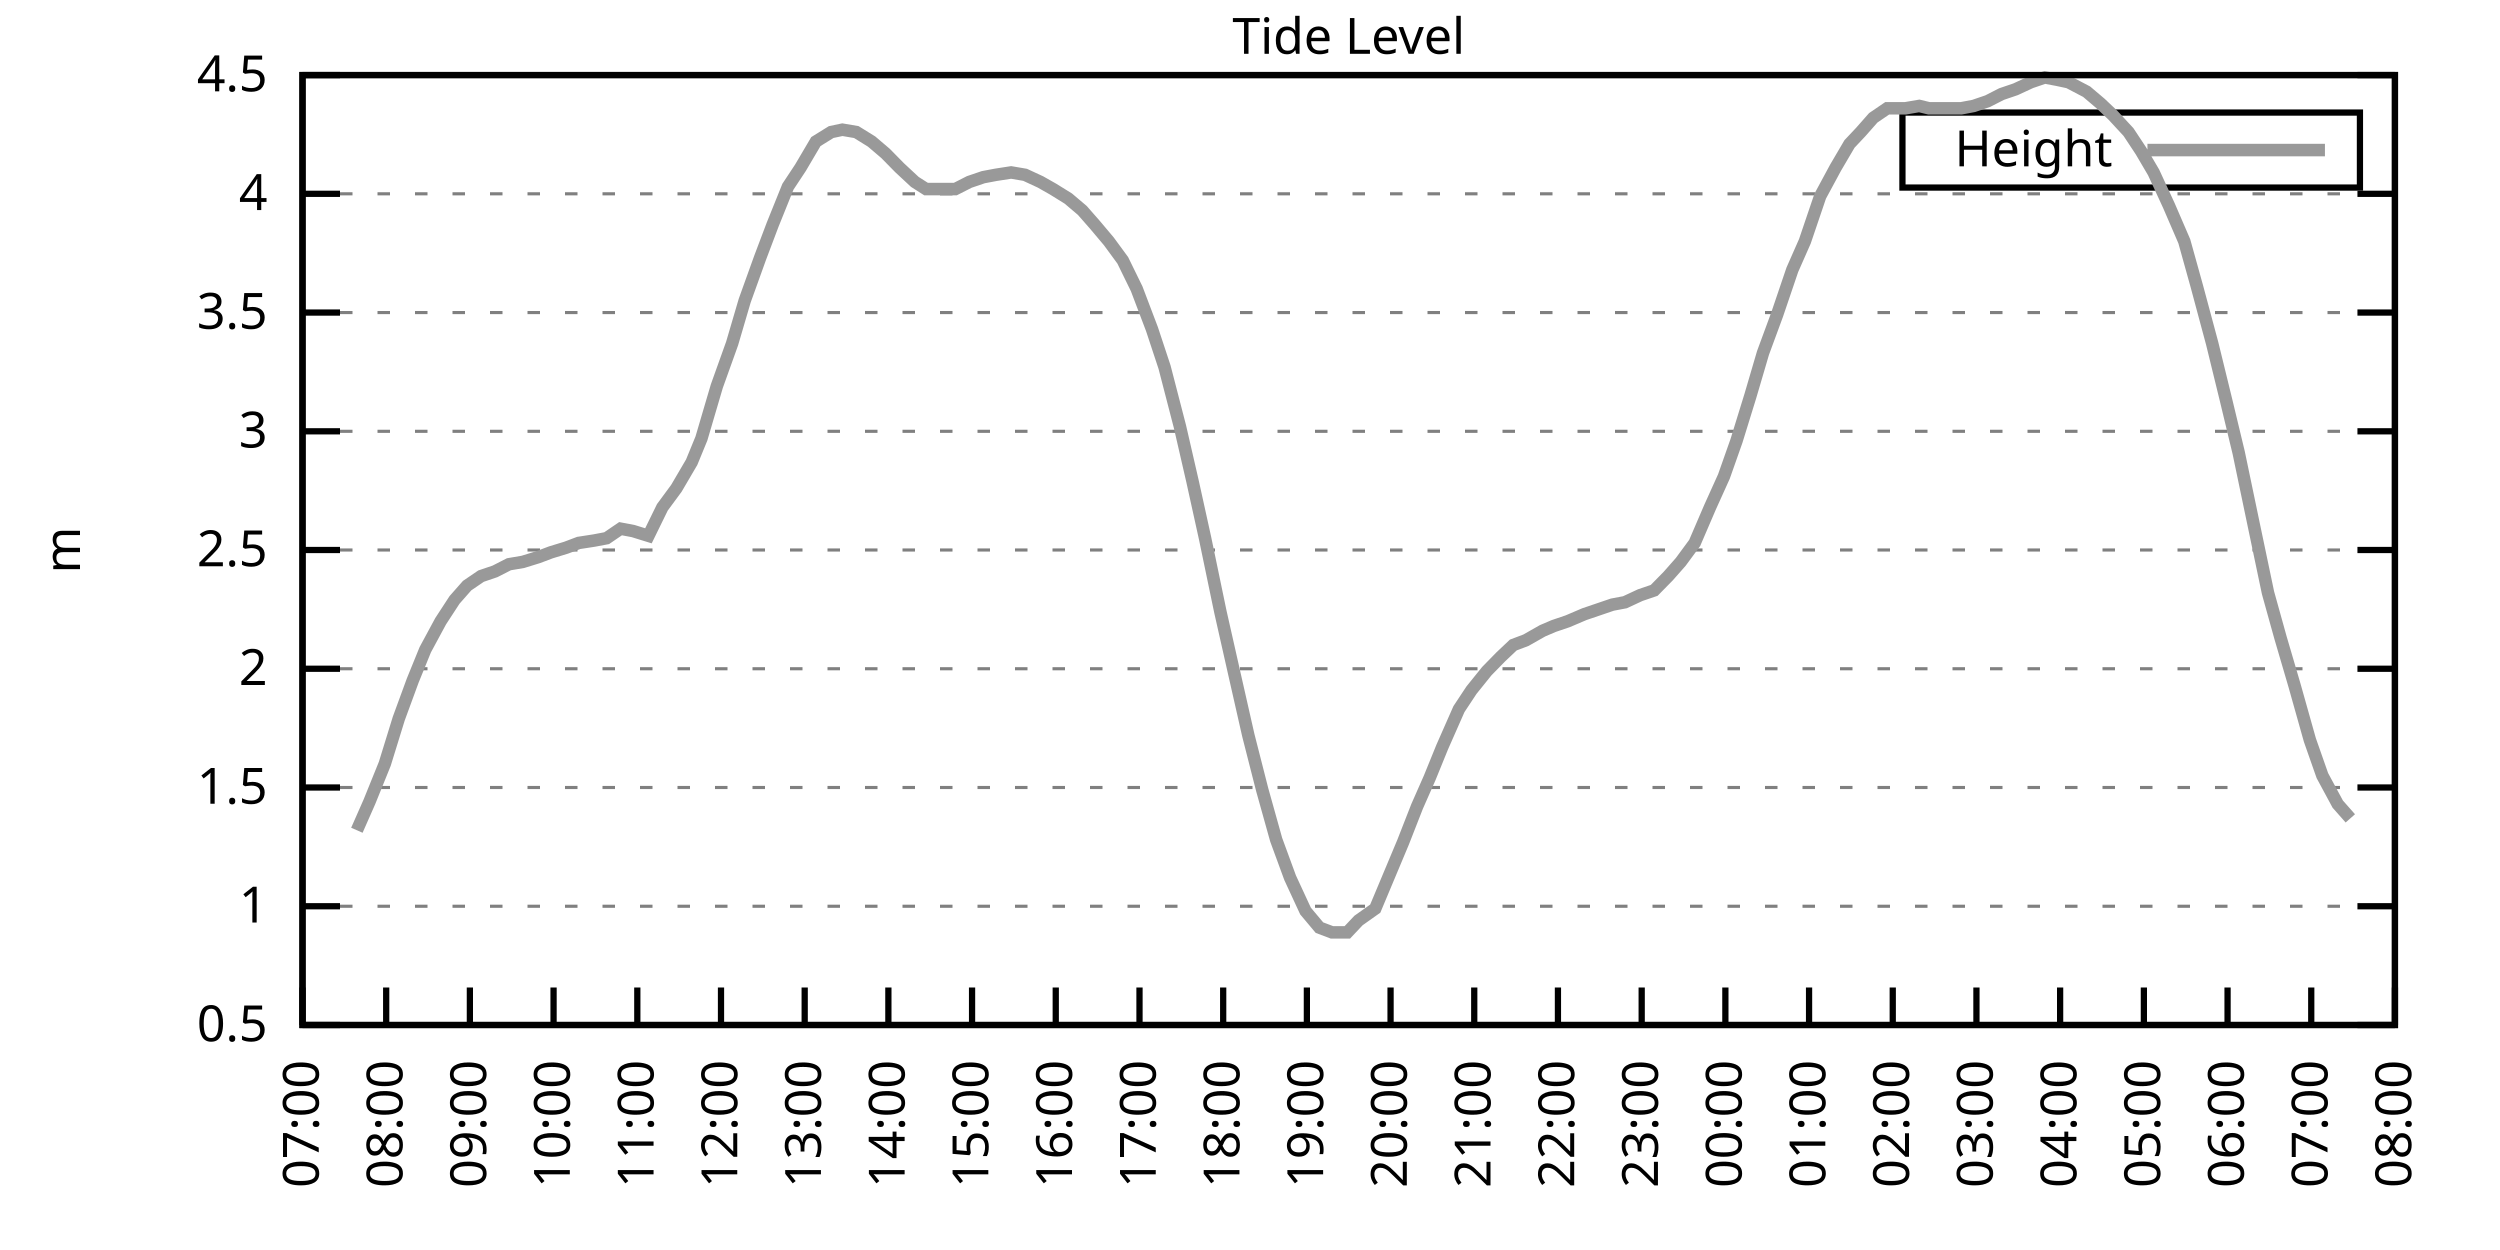
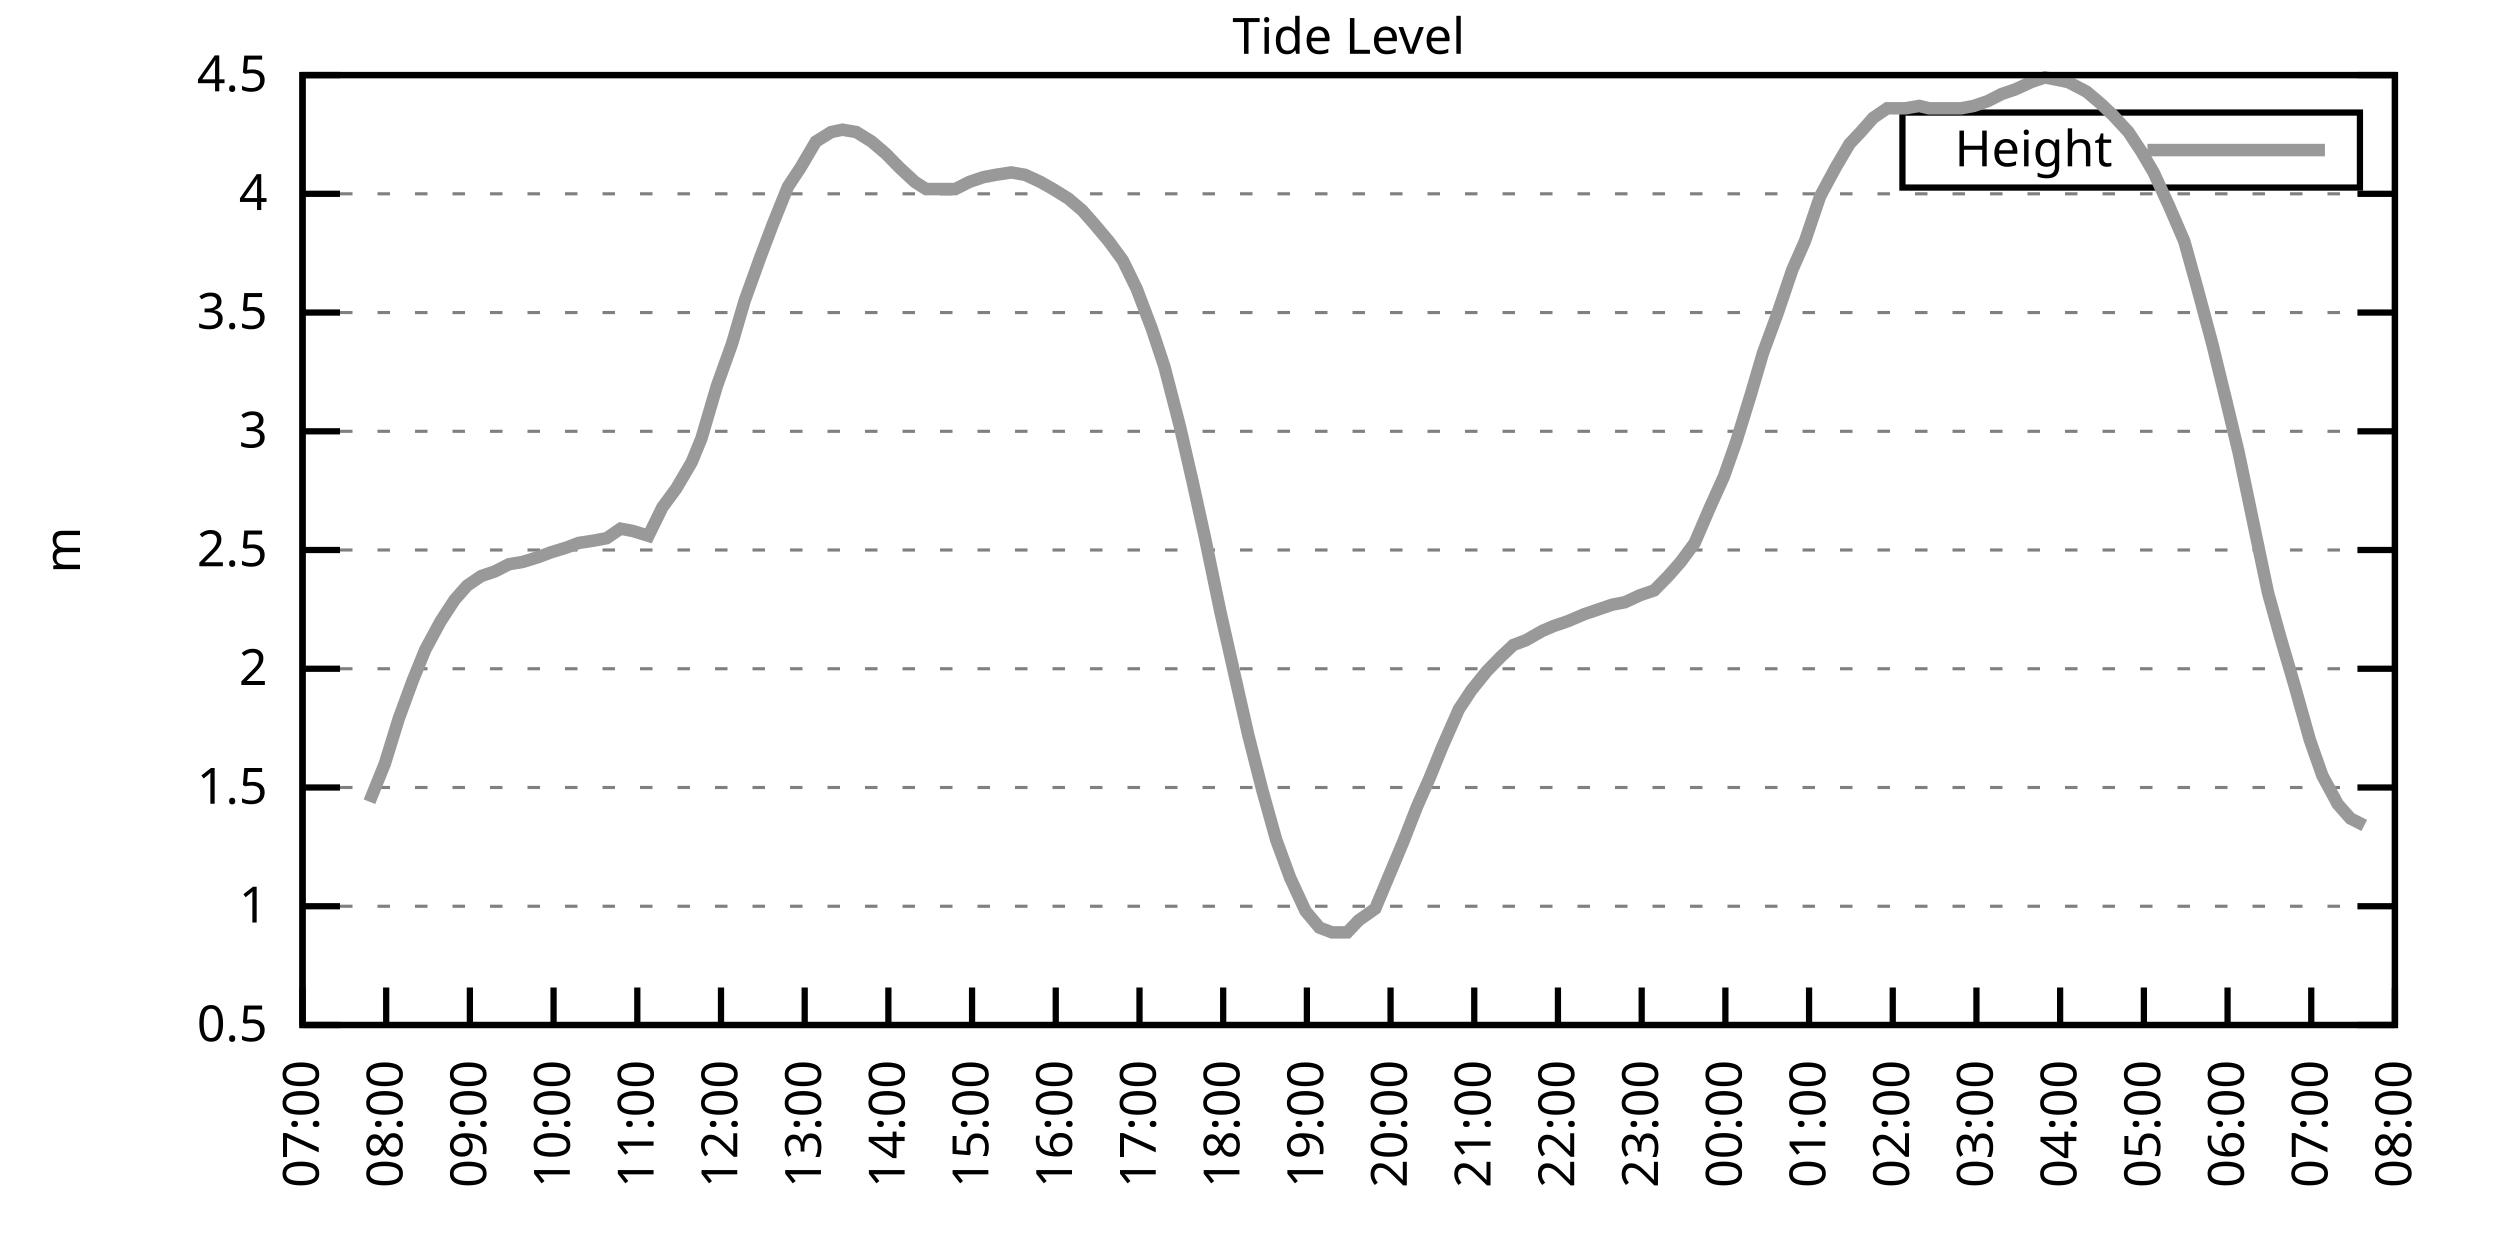
<svg xmlns="http://www.w3.org/2000/svg" xmlns:xlink="http://www.w3.org/1999/xlink" width="400" height="200" viewBox="0 0 400 200">
  <g id="gnuplot_canvas">
    <rect x="0" y="0" width="400" height="200" fill="none" />
    <defs>
      <circle id="gpDot" r="0.5" stroke-width="0.5" stroke="currentColor" />
      <path id="gpPt0" stroke-width="0.333" stroke="currentColor" d="M-1,0 h2 M0,-1 v2" />
      <path id="gpPt1" stroke-width="0.333" stroke="currentColor" d="M-1,-1 L1,1 M1,-1 L-1,1" />
      <path id="gpPt2" stroke-width="0.333" stroke="currentColor" d="M-1,0 L1,0 M0,-1 L0,1 M-1,-1 L1,1 M-1,1 L1,-1" />
      <rect id="gpPt3" stroke-width="0.333" stroke="currentColor" x="-1" y="-1" width="2" height="2" />
      <rect id="gpPt4" stroke-width="0.333" stroke="currentColor" fill="currentColor" x="-1" y="-1" width="2" height="2" />
      <circle id="gpPt5" stroke-width="0.333" stroke="currentColor" cx="0" cy="0" r="1" />
      <use xlink:href="#gpPt5" id="gpPt6" fill="currentColor" stroke="none" />
      <path id="gpPt7" stroke-width="0.333" stroke="currentColor" d="M0,-1.33 L-1.33,0.67 L1.33,0.67 z" />
      <use xlink:href="#gpPt7" id="gpPt8" fill="currentColor" stroke="none" />
      <use xlink:href="#gpPt7" id="gpPt9" stroke="currentColor" transform="rotate(180)" />
      <use xlink:href="#gpPt9" id="gpPt10" fill="currentColor" stroke="none" />
      <use xlink:href="#gpPt3" id="gpPt11" stroke="currentColor" transform="rotate(45)" />
      <use xlink:href="#gpPt11" id="gpPt12" fill="currentColor" stroke="none" />
      <path id="gpPt13" stroke-width="0.333" stroke="currentColor" d="M0,1.330 L1.265,0.411 L0.782,-1.067 L-0.782,-1.076 L-1.265,0.411 z" />
      <use xlink:href="#gpPt13" id="gpPt14" fill="currentColor" stroke="none" />
      <filter id="textbox" filterUnits="objectBoundingBox" x="0" y="0" height="1" width="1">
        <feFlood flood-color="white" flood-opacity="1" result="bgnd" />
        <feComposite in="SourceGraphic" in2="bgnd" operator="atop" />
      </filter>
      <filter id="greybox" filterUnits="objectBoundingBox" x="0" y="0" height="1" width="1">
        <feFlood flood-color="lightgrey" flood-opacity="1" result="grey" />
        <feComposite in="SourceGraphic" in2="grey" operator="atop" />
      </filter>
    </defs>
    <g fill="none" color="white" stroke="currentColor" stroke-width="1.00" stroke-linecap="butt" stroke-linejoin="miter">
</g>
    <g fill="none" color="black" stroke="currentColor" stroke-width="1.00" stroke-linecap="butt" stroke-linejoin="miter">
      <g stroke="none" shape-rendering="crispEdges">
        <polygon fill="rgb(255, 255, 255)" points="48.40,164.00 383.18,164.00 383.18,12.02 48.40,12.02 " />
      </g>
    </g>
    <g fill="none" color="black" stroke="currentColor" stroke-width="1.00" stroke-linecap="butt" stroke-linejoin="miter">
</g>
    <g fill="none" color="black" stroke="black" stroke-width="0.50" stroke-linecap="butt" stroke-linejoin="miter">
</g>
    <g fill="none" color="gray" stroke="currentColor" stroke-width="0.50" stroke-linecap="butt" stroke-linejoin="miter">
      <path stroke="gray" stroke-dasharray="2,4" class="gridline" d="M48.40,164.00 L383.19,164.00  " />
    </g>
    <g fill="none" color="gray" stroke="gray" stroke-width="1.00" stroke-linecap="butt" stroke-linejoin="miter">
</g>
    <g fill="none" color="black" stroke="currentColor" stroke-width="1.00" stroke-linecap="butt" stroke-linejoin="miter">
      <path stroke="black" d="M48.40,164.00 L54.40,164.00 M383.19,164.00 L377.19,164.00  " />
      <g transform="translate(42.80,166.60)" stroke="none" fill="black" font-family="Sans" font-size="8.00" text-anchor="end">
        <text>
          <tspan font-family="Sans"> 0.5</tspan>
        </text>
      </g>
    </g>
    <g fill="none" color="black" stroke="currentColor" stroke-width="1.00" stroke-linecap="butt" stroke-linejoin="miter">
</g>
    <g fill="none" color="black" stroke="black" stroke-width="0.50" stroke-linecap="butt" stroke-linejoin="miter">
</g>
    <g fill="none" color="gray" stroke="currentColor" stroke-width="0.50" stroke-linecap="butt" stroke-linejoin="miter">
      <path stroke="gray" stroke-dasharray="2,4" class="gridline" d="M48.40,145.00 L383.19,145.00  " />
    </g>
    <g fill="none" color="gray" stroke="gray" stroke-width="1.00" stroke-linecap="butt" stroke-linejoin="miter">
</g>
    <g fill="none" color="black" stroke="currentColor" stroke-width="1.00" stroke-linecap="butt" stroke-linejoin="miter">
      <path stroke="black" d="M48.40,145.00 L54.40,145.00 M383.19,145.00 L377.19,145.00  " />
      <g transform="translate(42.80,147.60)" stroke="none" fill="black" font-family="Sans" font-size="8.00" text-anchor="end">
        <text>
          <tspan font-family="Sans"> 1</tspan>
        </text>
      </g>
    </g>
    <g fill="none" color="black" stroke="currentColor" stroke-width="1.00" stroke-linecap="butt" stroke-linejoin="miter">
</g>
    <g fill="none" color="black" stroke="black" stroke-width="0.50" stroke-linecap="butt" stroke-linejoin="miter">
</g>
    <g fill="none" color="gray" stroke="currentColor" stroke-width="0.50" stroke-linecap="butt" stroke-linejoin="miter">
      <path stroke="gray" stroke-dasharray="2,4" class="gridline" d="M48.40,126.00 L383.19,126.00  " />
    </g>
    <g fill="none" color="gray" stroke="gray" stroke-width="1.00" stroke-linecap="butt" stroke-linejoin="miter">
</g>
    <g fill="none" color="black" stroke="currentColor" stroke-width="1.00" stroke-linecap="butt" stroke-linejoin="miter">
      <path stroke="black" d="M48.40,126.00 L54.40,126.00 M383.19,126.00 L377.19,126.00  " />
      <g transform="translate(42.80,128.60)" stroke="none" fill="black" font-family="Sans" font-size="8.00" text-anchor="end">
        <text>
          <tspan font-family="Sans"> 1.5</tspan>
        </text>
      </g>
    </g>
    <g fill="none" color="black" stroke="currentColor" stroke-width="1.00" stroke-linecap="butt" stroke-linejoin="miter">
</g>
    <g fill="none" color="black" stroke="black" stroke-width="0.50" stroke-linecap="butt" stroke-linejoin="miter">
</g>
    <g fill="none" color="gray" stroke="currentColor" stroke-width="0.50" stroke-linecap="butt" stroke-linejoin="miter">
      <path stroke="gray" stroke-dasharray="2,4" class="gridline" d="M48.40,107.00 L383.19,107.00  " />
    </g>
    <g fill="none" color="gray" stroke="gray" stroke-width="1.00" stroke-linecap="butt" stroke-linejoin="miter">
</g>
    <g fill="none" color="black" stroke="currentColor" stroke-width="1.00" stroke-linecap="butt" stroke-linejoin="miter">
      <path stroke="black" d="M48.40,107.00 L54.40,107.00 M383.19,107.00 L377.19,107.00  " />
      <g transform="translate(42.80,109.60)" stroke="none" fill="black" font-family="Sans" font-size="8.00" text-anchor="end">
        <text>
          <tspan font-family="Sans"> 2</tspan>
        </text>
      </g>
    </g>
    <g fill="none" color="black" stroke="currentColor" stroke-width="1.00" stroke-linecap="butt" stroke-linejoin="miter">
</g>
    <g fill="none" color="black" stroke="black" stroke-width="0.50" stroke-linecap="butt" stroke-linejoin="miter">
</g>
    <g fill="none" color="gray" stroke="currentColor" stroke-width="0.50" stroke-linecap="butt" stroke-linejoin="miter">
      <path stroke="gray" stroke-dasharray="2,4" class="gridline" d="M48.40,88.00 L383.19,88.00  " />
    </g>
    <g fill="none" color="gray" stroke="gray" stroke-width="1.00" stroke-linecap="butt" stroke-linejoin="miter">
</g>
    <g fill="none" color="black" stroke="currentColor" stroke-width="1.00" stroke-linecap="butt" stroke-linejoin="miter">
      <path stroke="black" d="M48.40,88.00 L54.40,88.00 M383.19,88.00 L377.19,88.00  " />
      <g transform="translate(42.80,90.60)" stroke="none" fill="black" font-family="Sans" font-size="8.00" text-anchor="end">
        <text>
          <tspan font-family="Sans"> 2.5</tspan>
        </text>
      </g>
    </g>
    <g fill="none" color="black" stroke="currentColor" stroke-width="1.00" stroke-linecap="butt" stroke-linejoin="miter">
</g>
    <g fill="none" color="black" stroke="black" stroke-width="0.50" stroke-linecap="butt" stroke-linejoin="miter">
</g>
    <g fill="none" color="gray" stroke="currentColor" stroke-width="0.50" stroke-linecap="butt" stroke-linejoin="miter">
      <path stroke="gray" stroke-dasharray="2,4" class="gridline" d="M48.40,69.01 L383.19,69.01  " />
    </g>
    <g fill="none" color="gray" stroke="gray" stroke-width="1.00" stroke-linecap="butt" stroke-linejoin="miter">
</g>
    <g fill="none" color="black" stroke="currentColor" stroke-width="1.00" stroke-linecap="butt" stroke-linejoin="miter">
      <path stroke="black" d="M48.40,69.01 L54.40,69.01 M383.19,69.01 L377.19,69.01  " />
      <g transform="translate(42.80,71.61)" stroke="none" fill="black" font-family="Sans" font-size="8.00" text-anchor="end">
        <text>
          <tspan font-family="Sans"> 3</tspan>
        </text>
      </g>
    </g>
    <g fill="none" color="black" stroke="currentColor" stroke-width="1.00" stroke-linecap="butt" stroke-linejoin="miter">
</g>
    <g fill="none" color="black" stroke="black" stroke-width="0.50" stroke-linecap="butt" stroke-linejoin="miter">
</g>
    <g fill="none" color="gray" stroke="currentColor" stroke-width="0.50" stroke-linecap="butt" stroke-linejoin="miter">
      <path stroke="gray" stroke-dasharray="2,4" class="gridline" d="M48.40,50.01 L383.19,50.01  " />
    </g>
    <g fill="none" color="gray" stroke="gray" stroke-width="1.00" stroke-linecap="butt" stroke-linejoin="miter">
</g>
    <g fill="none" color="black" stroke="currentColor" stroke-width="1.00" stroke-linecap="butt" stroke-linejoin="miter">
      <path stroke="black" d="M48.40,50.01 L54.40,50.01 M383.19,50.01 L377.19,50.01  " />
      <g transform="translate(42.80,52.61)" stroke="none" fill="black" font-family="Sans" font-size="8.00" text-anchor="end">
        <text>
          <tspan font-family="Sans"> 3.5</tspan>
        </text>
      </g>
    </g>
    <g fill="none" color="black" stroke="currentColor" stroke-width="1.00" stroke-linecap="butt" stroke-linejoin="miter">
</g>
    <g fill="none" color="black" stroke="black" stroke-width="0.50" stroke-linecap="butt" stroke-linejoin="miter">
</g>
    <g fill="none" color="gray" stroke="currentColor" stroke-width="0.50" stroke-linecap="butt" stroke-linejoin="miter">
      <path stroke="gray" stroke-dasharray="2,4" class="gridline" d="M48.40,31.01 L383.19,31.01  " />
    </g>
    <g fill="none" color="gray" stroke="gray" stroke-width="1.00" stroke-linecap="butt" stroke-linejoin="miter">
</g>
    <g fill="none" color="black" stroke="currentColor" stroke-width="1.00" stroke-linecap="butt" stroke-linejoin="miter">
      <path stroke="black" d="M48.40,31.01 L54.40,31.01 M383.19,31.01 L377.19,31.01  " />
      <g transform="translate(42.80,33.61)" stroke="none" fill="black" font-family="Sans" font-size="8.00" text-anchor="end">
        <text>
          <tspan font-family="Sans"> 4</tspan>
        </text>
      </g>
    </g>
    <g fill="none" color="black" stroke="currentColor" stroke-width="1.00" stroke-linecap="butt" stroke-linejoin="miter">
</g>
    <g fill="none" color="black" stroke="black" stroke-width="0.50" stroke-linecap="butt" stroke-linejoin="miter">
</g>
    <g fill="none" color="gray" stroke="currentColor" stroke-width="0.50" stroke-linecap="butt" stroke-linejoin="miter">
      <path stroke="gray" stroke-dasharray="2,4" class="gridline" d="M48.40,12.01 L383.19,12.01  " />
    </g>
    <g fill="none" color="gray" stroke="gray" stroke-width="1.00" stroke-linecap="butt" stroke-linejoin="miter">
</g>
    <g fill="none" color="black" stroke="currentColor" stroke-width="1.00" stroke-linecap="butt" stroke-linejoin="miter">
      <path stroke="black" d="M48.40,12.01 L54.40,12.01 M383.19,12.01 L377.19,12.01  " />
      <g transform="translate(42.80,14.61)" stroke="none" fill="black" font-family="Sans" font-size="8.00" text-anchor="end">
        <text>
          <tspan font-family="Sans"> 4.5</tspan>
        </text>
      </g>
    </g>
    <g fill="none" color="black" stroke="currentColor" stroke-width="1.00" stroke-linecap="butt" stroke-linejoin="miter">
      <path stroke="black" d="M48.40,164.00 L48.40,158.00  " />
      <g transform="translate(51.00,169.60) rotate(270.00)" stroke="none" fill="black" font-family="Sans" font-size="8.00" text-anchor="end">
        <text>
          <tspan font-family="Sans">07:00</tspan>
        </text>
      </g>
    </g>
    <g fill="none" color="black" stroke="currentColor" stroke-width="1.00" stroke-linecap="butt" stroke-linejoin="miter">
      <path stroke="black" d="M61.79,164.00 L61.79,158.00  " />
      <g transform="translate(64.39,169.60) rotate(270.00)" stroke="none" fill="black" font-family="Sans" font-size="8.00" text-anchor="end">
        <text>
          <tspan font-family="Sans">08:00</tspan>
        </text>
      </g>
    </g>
    <g fill="none" color="black" stroke="currentColor" stroke-width="1.00" stroke-linecap="butt" stroke-linejoin="miter">
      <path stroke="black" d="M75.18,164.00 L75.18,158.00  " />
      <g transform="translate(77.78,169.60) rotate(270.00)" stroke="none" fill="black" font-family="Sans" font-size="8.00" text-anchor="end">
        <text>
          <tspan font-family="Sans">09:00</tspan>
        </text>
      </g>
    </g>
    <g fill="none" color="black" stroke="currentColor" stroke-width="1.00" stroke-linecap="butt" stroke-linejoin="miter">
      <path stroke="black" d="M88.57,164.00 L88.57,158.00  " />
      <g transform="translate(91.17,169.60) rotate(270.00)" stroke="none" fill="black" font-family="Sans" font-size="8.00" text-anchor="end">
        <text>
          <tspan font-family="Sans">10:00</tspan>
        </text>
      </g>
    </g>
    <g fill="none" color="black" stroke="currentColor" stroke-width="1.00" stroke-linecap="butt" stroke-linejoin="miter">
      <path stroke="black" d="M101.97,164.00 L101.97,158.00  " />
      <g transform="translate(104.57,169.60) rotate(270.00)" stroke="none" fill="black" font-family="Sans" font-size="8.00" text-anchor="end">
        <text>
          <tspan font-family="Sans">11:00</tspan>
        </text>
      </g>
    </g>
    <g fill="none" color="black" stroke="currentColor" stroke-width="1.00" stroke-linecap="butt" stroke-linejoin="miter">
      <path stroke="black" d="M115.36,164.00 L115.36,158.00  " />
      <g transform="translate(117.96,169.60) rotate(270.00)" stroke="none" fill="black" font-family="Sans" font-size="8.00" text-anchor="end">
        <text>
          <tspan font-family="Sans">12:00</tspan>
        </text>
      </g>
    </g>
    <g fill="none" color="black" stroke="currentColor" stroke-width="1.00" stroke-linecap="butt" stroke-linejoin="miter">
      <path stroke="black" d="M128.75,164.00 L128.75,158.00  " />
      <g transform="translate(131.35,169.60) rotate(270.00)" stroke="none" fill="black" font-family="Sans" font-size="8.00" text-anchor="end">
        <text>
          <tspan font-family="Sans">13:00</tspan>
        </text>
      </g>
    </g>
    <g fill="none" color="black" stroke="currentColor" stroke-width="1.00" stroke-linecap="butt" stroke-linejoin="miter">
      <path stroke="black" d="M142.14,164.00 L142.14,158.00  " />
      <g transform="translate(144.74,169.60) rotate(270.00)" stroke="none" fill="black" font-family="Sans" font-size="8.00" text-anchor="end">
        <text>
          <tspan font-family="Sans">14:00</tspan>
        </text>
      </g>
    </g>
    <g fill="none" color="black" stroke="currentColor" stroke-width="1.00" stroke-linecap="butt" stroke-linejoin="miter">
      <path stroke="black" d="M155.53,164.00 L155.53,158.00  " />
      <g transform="translate(158.13,169.60) rotate(270.00)" stroke="none" fill="black" font-family="Sans" font-size="8.00" text-anchor="end">
        <text>
          <tspan font-family="Sans">15:00</tspan>
        </text>
      </g>
    </g>
    <g fill="none" color="black" stroke="currentColor" stroke-width="1.00" stroke-linecap="butt" stroke-linejoin="miter">
      <path stroke="black" d="M168.92,164.00 L168.92,158.00  " />
      <g transform="translate(171.52,169.60) rotate(270.00)" stroke="none" fill="black" font-family="Sans" font-size="8.00" text-anchor="end">
        <text>
          <tspan font-family="Sans">16:00</tspan>
        </text>
      </g>
    </g>
    <g fill="none" color="black" stroke="currentColor" stroke-width="1.00" stroke-linecap="butt" stroke-linejoin="miter">
      <path stroke="black" d="M182.32,164.00 L182.32,158.00  " />
      <g transform="translate(184.92,169.60) rotate(270.00)" stroke="none" fill="black" font-family="Sans" font-size="8.00" text-anchor="end">
        <text>
          <tspan font-family="Sans">17:00</tspan>
        </text>
      </g>
    </g>
    <g fill="none" color="black" stroke="currentColor" stroke-width="1.00" stroke-linecap="butt" stroke-linejoin="miter">
      <path stroke="black" d="M195.71,164.00 L195.71,158.00  " />
      <g transform="translate(198.31,169.60) rotate(270.00)" stroke="none" fill="black" font-family="Sans" font-size="8.00" text-anchor="end">
        <text>
          <tspan font-family="Sans">18:00</tspan>
        </text>
      </g>
    </g>
    <g fill="none" color="black" stroke="currentColor" stroke-width="1.00" stroke-linecap="butt" stroke-linejoin="miter">
      <path stroke="black" d="M209.10,164.00 L209.10,158.00  " />
      <g transform="translate(211.70,169.60) rotate(270.00)" stroke="none" fill="black" font-family="Sans" font-size="8.00" text-anchor="end">
        <text>
          <tspan font-family="Sans">19:00</tspan>
        </text>
      </g>
    </g>
    <g fill="none" color="black" stroke="currentColor" stroke-width="1.00" stroke-linecap="butt" stroke-linejoin="miter">
      <path stroke="black" d="M222.49,164.00 L222.49,158.00  " />
      <g transform="translate(225.09,169.60) rotate(270.00)" stroke="none" fill="black" font-family="Sans" font-size="8.00" text-anchor="end">
        <text>
          <tspan font-family="Sans">20:00</tspan>
        </text>
      </g>
    </g>
    <g fill="none" color="black" stroke="currentColor" stroke-width="1.00" stroke-linecap="butt" stroke-linejoin="miter">
      <path stroke="black" d="M235.88,164.00 L235.88,158.00  " />
      <g transform="translate(238.48,169.60) rotate(270.00)" stroke="none" fill="black" font-family="Sans" font-size="8.00" text-anchor="end">
        <text>
          <tspan font-family="Sans">21:00</tspan>
        </text>
      </g>
    </g>
    <g fill="none" color="black" stroke="currentColor" stroke-width="1.00" stroke-linecap="butt" stroke-linejoin="miter">
      <path stroke="black" d="M249.27,164.00 L249.27,158.00  " />
      <g transform="translate(251.87,169.60) rotate(270.00)" stroke="none" fill="black" font-family="Sans" font-size="8.00" text-anchor="end">
        <text>
          <tspan font-family="Sans">22:00</tspan>
        </text>
      </g>
    </g>
    <g fill="none" color="black" stroke="currentColor" stroke-width="1.00" stroke-linecap="butt" stroke-linejoin="miter">
      <path stroke="black" d="M262.67,164.00 L262.67,158.00  " />
      <g transform="translate(265.27,169.60) rotate(270.00)" stroke="none" fill="black" font-family="Sans" font-size="8.00" text-anchor="end">
        <text>
          <tspan font-family="Sans">23:00</tspan>
        </text>
      </g>
    </g>
    <g fill="none" color="black" stroke="currentColor" stroke-width="1.00" stroke-linecap="butt" stroke-linejoin="miter">
      <path stroke="black" d="M276.06,164.00 L276.06,158.00  " />
      <g transform="translate(278.66,169.60) rotate(270.00)" stroke="none" fill="black" font-family="Sans" font-size="8.00" text-anchor="end">
        <text>
          <tspan font-family="Sans">00:00</tspan>
        </text>
      </g>
    </g>
    <g fill="none" color="black" stroke="currentColor" stroke-width="1.00" stroke-linecap="butt" stroke-linejoin="miter">
      <path stroke="black" d="M289.45,164.00 L289.45,158.00  " />
      <g transform="translate(292.05,169.60) rotate(270.00)" stroke="none" fill="black" font-family="Sans" font-size="8.00" text-anchor="end">
        <text>
          <tspan font-family="Sans">01:00</tspan>
        </text>
      </g>
    </g>
    <g fill="none" color="black" stroke="currentColor" stroke-width="1.00" stroke-linecap="butt" stroke-linejoin="miter">
      <path stroke="black" d="M302.84,164.00 L302.84,158.00  " />
      <g transform="translate(305.44,169.60) rotate(270.00)" stroke="none" fill="black" font-family="Sans" font-size="8.00" text-anchor="end">
        <text>
          <tspan font-family="Sans">02:00</tspan>
        </text>
      </g>
    </g>
    <g fill="none" color="black" stroke="currentColor" stroke-width="1.00" stroke-linecap="butt" stroke-linejoin="miter">
      <path stroke="black" d="M316.23,164.00 L316.23,158.00  " />
      <g transform="translate(318.83,169.60) rotate(270.00)" stroke="none" fill="black" font-family="Sans" font-size="8.00" text-anchor="end">
        <text>
          <tspan font-family="Sans">03:00</tspan>
        </text>
      </g>
    </g>
    <g fill="none" color="black" stroke="currentColor" stroke-width="1.00" stroke-linecap="butt" stroke-linejoin="miter">
      <path stroke="black" d="M329.62,164.00 L329.62,158.00  " />
      <g transform="translate(332.22,169.60) rotate(270.00)" stroke="none" fill="black" font-family="Sans" font-size="8.00" text-anchor="end">
        <text>
          <tspan font-family="Sans">04:00</tspan>
        </text>
      </g>
    </g>
    <g fill="none" color="black" stroke="currentColor" stroke-width="1.00" stroke-linecap="butt" stroke-linejoin="miter">
      <path stroke="black" d="M343.02,164.00 L343.02,158.00  " />
      <g transform="translate(345.62,169.60) rotate(270.00)" stroke="none" fill="black" font-family="Sans" font-size="8.00" text-anchor="end">
        <text>
          <tspan font-family="Sans">05:00</tspan>
        </text>
      </g>
    </g>
    <g fill="none" color="black" stroke="currentColor" stroke-width="1.00" stroke-linecap="butt" stroke-linejoin="miter">
      <path stroke="black" d="M356.41,164.00 L356.41,158.00  " />
      <g transform="translate(359.01,169.60) rotate(270.00)" stroke="none" fill="black" font-family="Sans" font-size="8.00" text-anchor="end">
        <text>
          <tspan font-family="Sans">06:00</tspan>
        </text>
      </g>
    </g>
    <g fill="none" color="black" stroke="currentColor" stroke-width="1.00" stroke-linecap="butt" stroke-linejoin="miter">
      <path stroke="black" d="M369.80,164.00 L369.80,158.00  " />
      <g transform="translate(372.40,169.60) rotate(270.00)" stroke="none" fill="black" font-family="Sans" font-size="8.00" text-anchor="end">
        <text>
          <tspan font-family="Sans">07:00</tspan>
        </text>
      </g>
    </g>
    <g fill="none" color="black" stroke="currentColor" stroke-width="1.00" stroke-linecap="butt" stroke-linejoin="miter">
      <path stroke="black" d="M383.19,164.00 L383.19,158.00  " />
      <g transform="translate(385.79,169.60) rotate(270.00)" stroke="none" fill="black" font-family="Sans" font-size="8.00" text-anchor="end">
        <text>
          <tspan font-family="Sans">08:00</tspan>
        </text>
      </g>
    </g>
    <g fill="none" color="black" stroke="currentColor" stroke-width="1.00" stroke-linecap="butt" stroke-linejoin="miter">
</g>
    <g fill="none" color="black" stroke="currentColor" stroke-width="1.00" stroke-linecap="butt" stroke-linejoin="miter">
      <path stroke="black" d="M48.40,12.01 L48.40,164.00 L383.19,164.00 L383.19,12.01 L48.40,12.01 Z  " />
    </g>
    <g fill="none" color="black" stroke="currentColor" stroke-width="1.00" stroke-linecap="butt" stroke-linejoin="miter">
</g>
    <g fill="none" color="black" stroke="currentColor" stroke-width="1.00" stroke-linecap="butt" stroke-linejoin="miter">
      <path stroke="black" d="M304.39,30.01 L304.39,18.01 L377.59,18.01 L377.59,30.01 L304.39,30.01 Z  " />
    </g>
    <g id="Tide_level_plot_1">
      <g fill="none" color="white" stroke="black" stroke-width="2.00" stroke-linecap="butt" stroke-linejoin="miter">
</g>
      <g fill="none" color="black" stroke="currentColor" stroke-width="2.00" stroke-linecap="butt" stroke-linejoin="miter">
        <g transform="translate(337.99,26.61)" stroke="none" fill="black" font-family="Sans" font-size="8.00" text-anchor="end">
          <text>
            <tspan font-family="Sans">Height</tspan>
          </text>
        </g>
      </g>
      <g fill="none" color="black" stroke="currentColor" stroke-width="2.00" stroke-linecap="butt" stroke-linejoin="miter">
-         <path stroke="rgb(153, 153, 153)" d="M343.59,24.01 L371.99,24.01 M57.10,132.84 L59.11,128.28 L61.57,122.20 L63.80,114.98 L66.03,108.90 L68.04,103.96   L70.50,99.40 L72.73,95.98 L74.74,93.70 L76.97,92.18 L79.20,91.42 L81.43,90.28 L83.66,89.90 L86.12,89.14   L88.13,88.38 L90.58,87.63 L92.59,86.87 L95.05,86.49 L97.06,86.11 L99.29,84.59 L101.30,84.97 L103.75,85.73   L105.98,81.17 L108.22,78.13 L110.67,73.95 L112.23,70.15 L114.69,61.79 L117.14,54.95 L119.15,48.11 L121.61,41.27   L123.62,35.95 L126.07,29.87 L128.08,26.83 L130.54,22.65 L132.99,21.13 L134.78,20.75 L137.01,21.13 L139.46,22.65   L141.69,24.55 L143.93,26.83 L146.38,29.11 L148.17,30.25 L150.62,30.25 L152.85,30.25 L155.09,29.11 L157.32,28.35   L159.33,27.97 L161.78,27.59 L164.01,27.97 L166.47,29.11 L168.48,30.25 L170.93,31.77 L173.17,33.67 L175.17,35.95   L177.41,38.61 L179.64,41.65 L181.87,46.21 L184.32,52.67 L186.33,58.75 L188.79,68.25 L190.80,76.99 L192.81,86.11   L195.26,97.88 L197.49,107.76 L199.73,117.64 L201.96,126.38 L204.19,134.36 L206.42,140.44 L208.88,145.76 L211.11,148.42   L213.12,149.18 L215.57,149.18 L217.36,147.28 L220.04,145.38 L222.27,140.06 L224.50,134.74 L226.73,129.04 L228.74,124.48   L230.75,119.54 L233.43,113.46 L235.44,110.42 L237.89,107.38 L240.12,105.10 L242.13,103.20 L244.14,102.44 L246.82,100.92   L248.60,100.16 L250.84,99.40 L253.51,98.26 L255.75,97.50 L257.98,96.74 L259.99,96.36 L262.44,95.22 L264.67,94.46   L266.91,92.18 L268.92,89.90 L271.15,86.87 L273.60,81.17 L275.83,76.23 L277.84,70.53 L280.07,63.31 L282.08,56.47   L284.32,50.39 L286.77,43.17 L288.78,38.61 L291.23,31.39 L293.69,26.83 L295.92,23.03 L297.71,21.13 L299.72,18.85   L301.95,17.33 L304.85,17.33 L307.08,16.95 L308.64,17.33 L311.10,17.33 L313.78,17.33 L315.79,16.95 L318.02,16.19   L320.25,15.05 L322.48,14.29 L324.94,13.15 L327.17,12.39 L329.18,12.77 L330.96,13.15 L333.86,14.67 L336.10,16.57   L338.10,18.47 L340.56,21.13 L342.57,24.17 L344.58,27.59 L347.03,32.91 L349.49,38.61 L351.50,45.83 L353.95,54.95   L356.18,64.07 L358.19,72.43 L360.65,84.21 L362.88,94.84 L364.89,102.06 L367.12,109.66 L369.58,118.40 L371.58,124.10   L374.04,128.66 L376.05,130.94  " />
+         <path stroke="rgb(153, 153, 153)" d="M343.59,24.01 L371.99,24.01 M59.11,128.28 L61.57,122.20 L63.80,114.98 L66.03,108.90 L68.04,103.96 L70.50,99.40   L72.73,95.98 L74.74,93.70 L76.97,92.18 L79.20,91.42 L81.43,90.28 L83.66,89.90 L86.12,89.14 L88.13,88.38   L90.58,87.63 L92.59,86.87 L95.05,86.49 L97.06,86.11 L99.29,84.59 L101.30,84.97 L103.75,85.73 L105.98,81.17   L108.22,78.13 L110.67,73.95 L112.23,70.15 L114.69,61.79 L117.14,54.95 L119.15,48.11 L121.61,41.27 L123.62,35.95   L126.07,29.87 L128.08,26.83 L130.54,22.65 L132.99,21.13 L134.78,20.75 L137.01,21.13 L139.46,22.65 L141.69,24.55   L143.93,26.83 L146.38,29.11 L148.17,30.25 L150.62,30.25 L152.85,30.25 L155.09,29.11 L157.32,28.35 L159.33,27.97   L161.78,27.59 L164.01,27.97 L166.47,29.11 L168.48,30.25 L170.93,31.77 L173.17,33.67 L175.17,35.95 L177.41,38.61   L179.64,41.65 L181.87,46.21 L184.32,52.67 L186.33,58.75 L188.79,68.25 L190.80,76.99 L192.81,86.11 L195.26,97.88   L197.49,107.76 L199.73,117.64 L201.96,126.38 L204.19,134.36 L206.42,140.44 L208.88,145.76 L211.11,148.42 L213.12,149.18   L215.57,149.18 L217.36,147.28 L220.04,145.38 L222.27,140.06 L224.50,134.74 L226.73,129.04 L228.74,124.48 L230.75,119.54   L233.43,113.46 L235.44,110.42 L237.89,107.38 L240.12,105.10 L242.13,103.20 L244.14,102.44 L246.82,100.92 L248.60,100.16   L250.84,99.40 L253.51,98.26 L255.75,97.50 L257.98,96.74 L259.99,96.36 L262.44,95.22 L264.67,94.46 L266.91,92.18   L268.92,89.90 L271.15,86.87 L273.60,81.17 L275.83,76.23 L277.84,70.53 L280.07,63.31 L282.08,56.47 L284.32,50.39   L286.77,43.17 L288.78,38.61 L291.23,31.39 L293.69,26.83 L295.92,23.03 L297.71,21.13 L299.72,18.85 L301.95,17.33   L304.85,17.33 L307.08,16.95 L308.64,17.33 L311.10,17.33 L313.78,17.33 L315.79,16.95 L318.02,16.19 L320.25,15.05   L322.48,14.29 L324.94,13.15 L327.17,12.39 L329.18,12.77 L330.96,13.15 L333.86,14.67 L336.10,16.57 L338.10,18.47   L340.56,21.13 L342.57,24.17 L344.58,27.59 L347.03,32.91 L349.49,38.61 L351.50,45.83 L353.95,54.95 L356.18,64.07   L358.19,72.43 L360.65,84.21 L362.88,94.84 L364.89,102.06 L367.12,109.66 L369.58,118.40 L371.58,124.10 L374.04,128.66   L376.05,130.94 L378.28,132.08  " />
      </g>
    </g>
    <g fill="none" color="black" stroke="currentColor" stroke-width="2.00" stroke-linecap="butt" stroke-linejoin="miter">
</g>
    <g fill="none" color="black" stroke="black" stroke-width="1.00" stroke-linecap="butt" stroke-linejoin="miter">
</g>
    <g fill="none" color="black" stroke="currentColor" stroke-width="1.00" stroke-linecap="butt" stroke-linejoin="miter">
      <path stroke="black" d="M48.40,12.01 L48.40,164.00 L383.19,164.00 L383.19,12.01 L48.40,12.01 Z  " />
      <g transform="translate(12.80,88.01) rotate(270.00)" stroke="none" fill="black" font-family="Sans" font-size="8.00" text-anchor="middle">
        <text>
          <tspan font-family="Sans">m</tspan>
        </text>
      </g>
    </g>
    <g fill="none" color="black" stroke="currentColor" stroke-width="1.00" stroke-linecap="butt" stroke-linejoin="miter">
</g>
    <g fill="none" color="black" stroke="currentColor" stroke-width="1.00" stroke-linecap="butt" stroke-linejoin="miter">
      <g transform="translate(215.79,8.61)" stroke="none" fill="black" font-family="Sans" font-size="8.00" text-anchor="middle">
        <text>
          <tspan font-family="Sans">Tide Level</tspan>
        </text>
      </g>
    </g>
    <g fill="none" color="black" stroke="currentColor" stroke-width="1.00" stroke-linecap="butt" stroke-linejoin="miter">
</g>
  </g>
</svg>
